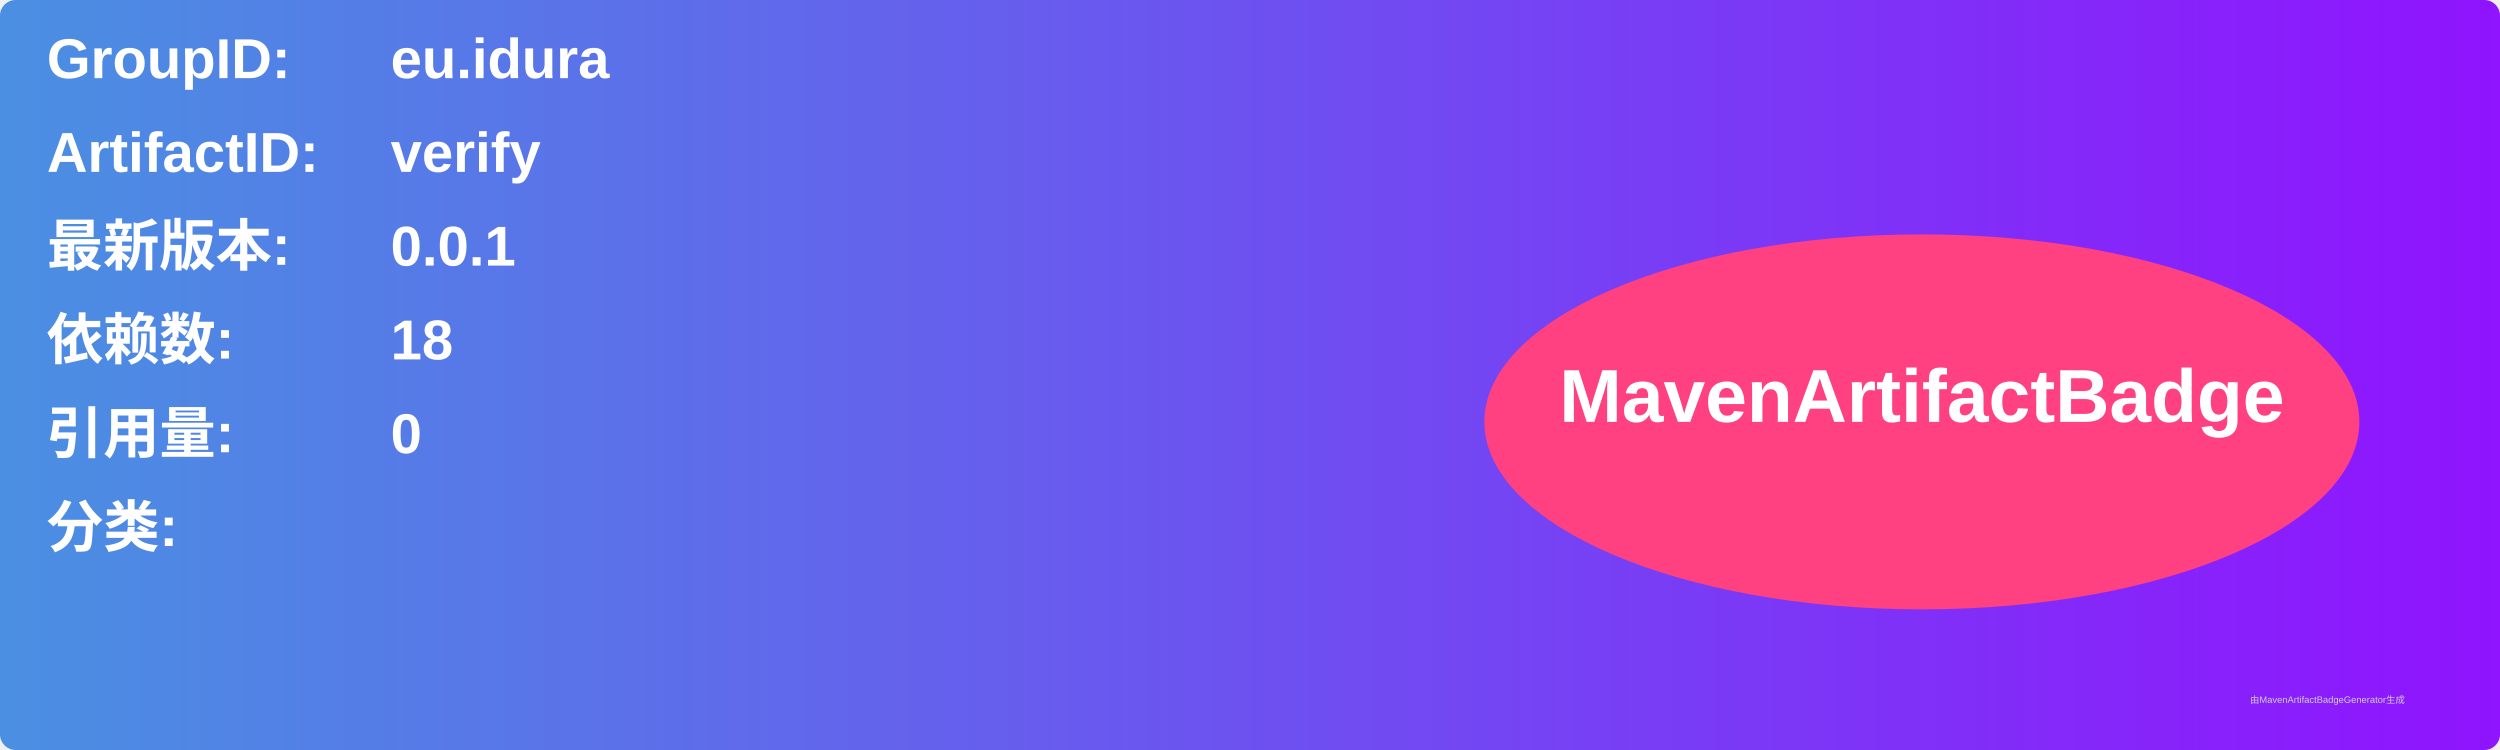
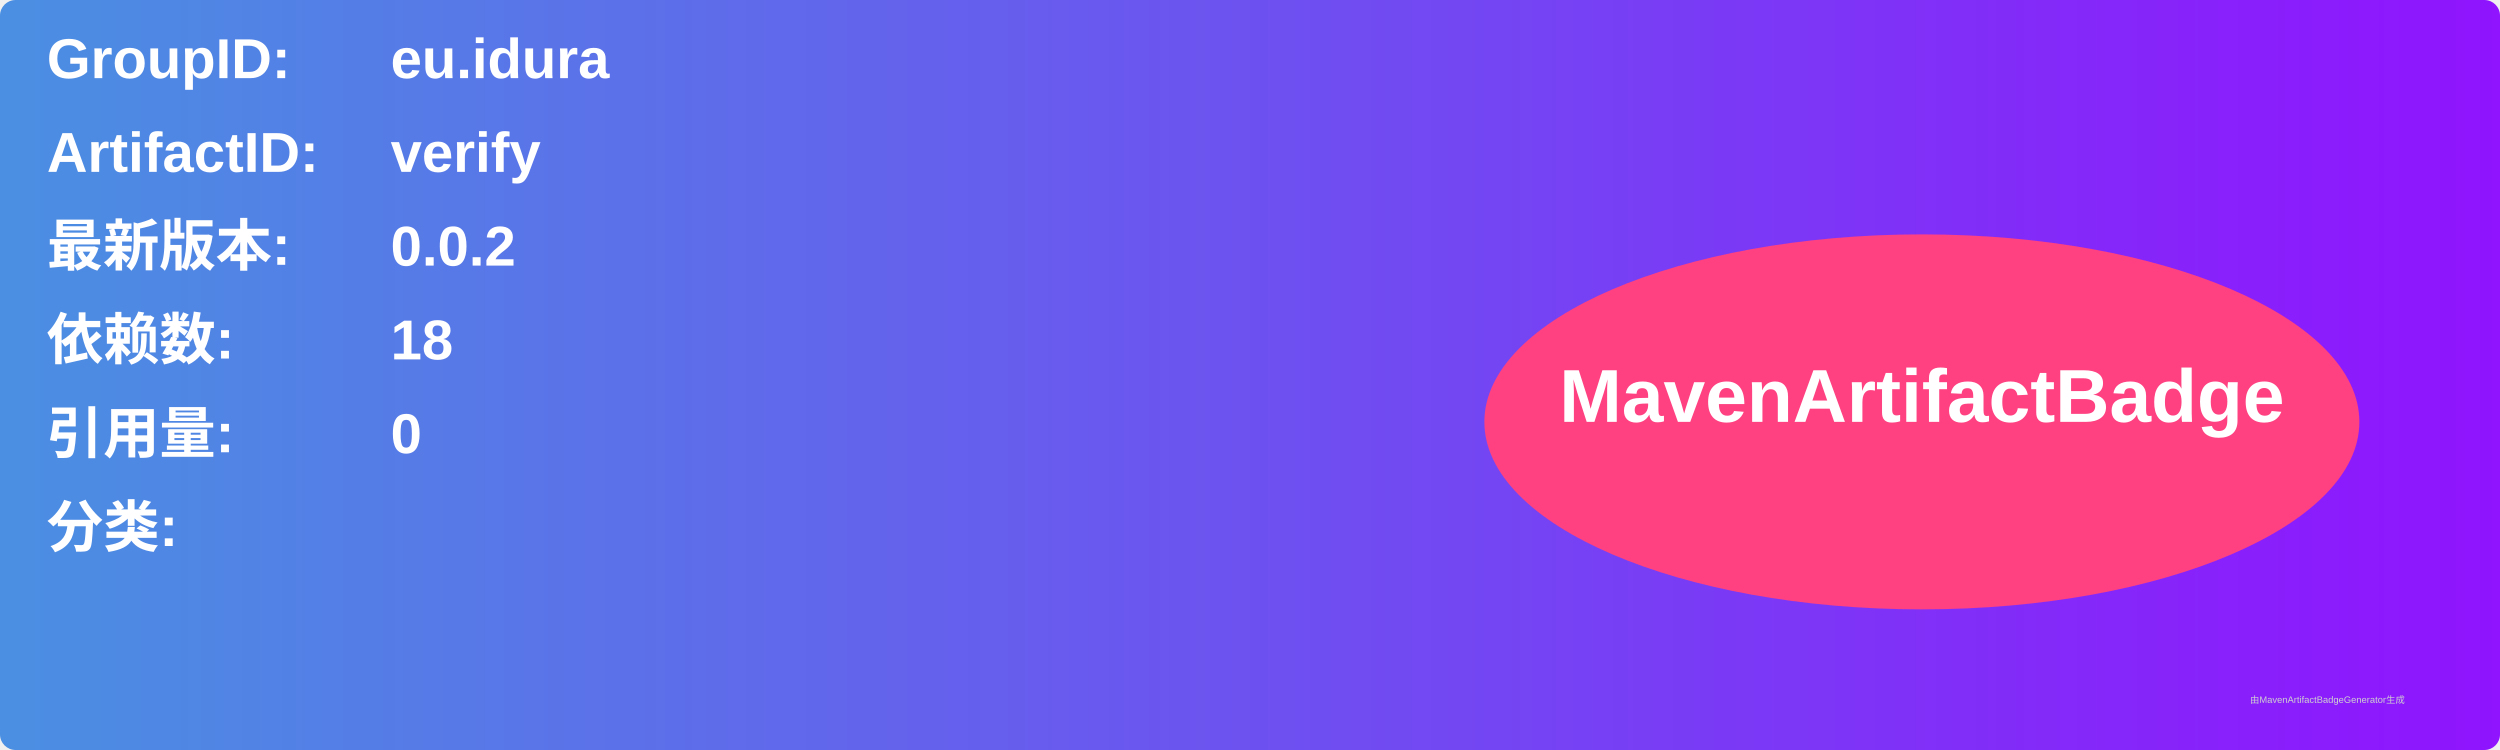
<svg xmlns="http://www.w3.org/2000/svg" width="800" height="240" viewBox="0 0 800 240">
  <linearGradient id="grad" x1="0%" y1="0%" x2="100%" y2="0%">
    <stop offset="0%" stop-color="#4a90e2" />
    <stop offset="100%" stop-color="#9013fe" />
  </linearGradient>
  <rect width="100%" height="100%" rx="5" ry="5" fill="url(#grad)" />
  <g transform="translate(15, 15)">
    <text x="0" y="10" font-family="Arial" font-size="18" fill="white" font-weight="bold" width="260">GroupID:</text>
    <text x="110" y="10" font-family="Arial" font-size="18" fill="white" font-weight="bold" width="460">eu.idura</text>
    <text x="0" y="40" font-family="Arial" font-size="18" fill="white" font-weight="bold" width="260">ArtifactID:</text>
    <text x="110" y="40" font-family="Arial" font-size="18" fill="white" font-weight="bold" width="460">verify</text>
    <text x="0" y="70" font-family="Arial" font-size="18" fill="white" font-weight="bold">最新版本:</text>
    <text x="110" y="70" font-family="Arial" font-size="18" fill="white" font-weight="bold">
-       <tspan font-weight="bold">0.0.1</tspan>
+       <tspan font-weight="bold">0.0.2</tspan>
    </text>
    <text x="0" y="100" font-family="Arial" font-size="18" fill="white" font-weight="bold">依赖数: </text>
    <text x="110" y="100" font-family="Arial" font-size="18" fill="white">
      <tspan font-weight="bold">18</tspan>
    </text>
    <text x="0" y="130" font-family="Arial" font-size="18" fill="white" font-weight="bold">引用量: </text>
    <text x="110" y="130" font-family="Arial" font-size="18" fill="white">
      <tspan font-weight="bold">0</tspan>
    </text>
    <text x="0" y="160" font-family="Arial" font-size="18" fill="white" font-weight="bold">分类:</text>
    <text x="10" y="190" font-family="Arial" font-size="10" fill="white">
      <tspan font-weight="bold" />
    </text>
    <ellipse cx="600" cy="120" rx="140" ry="60" fill="#ff4081" />
    <text x="600" y="120" text-anchor="middle" font-family="Arial" font-size="24" fill="white" font-weight="bold">MavenArtifactBadge</text>
  </g>
  <text x="720" y="225" font-family="Arial" font-size="3" fill="#d0d0d0">由MavenArtifactBadgeGenerator生成</text>
</svg>
